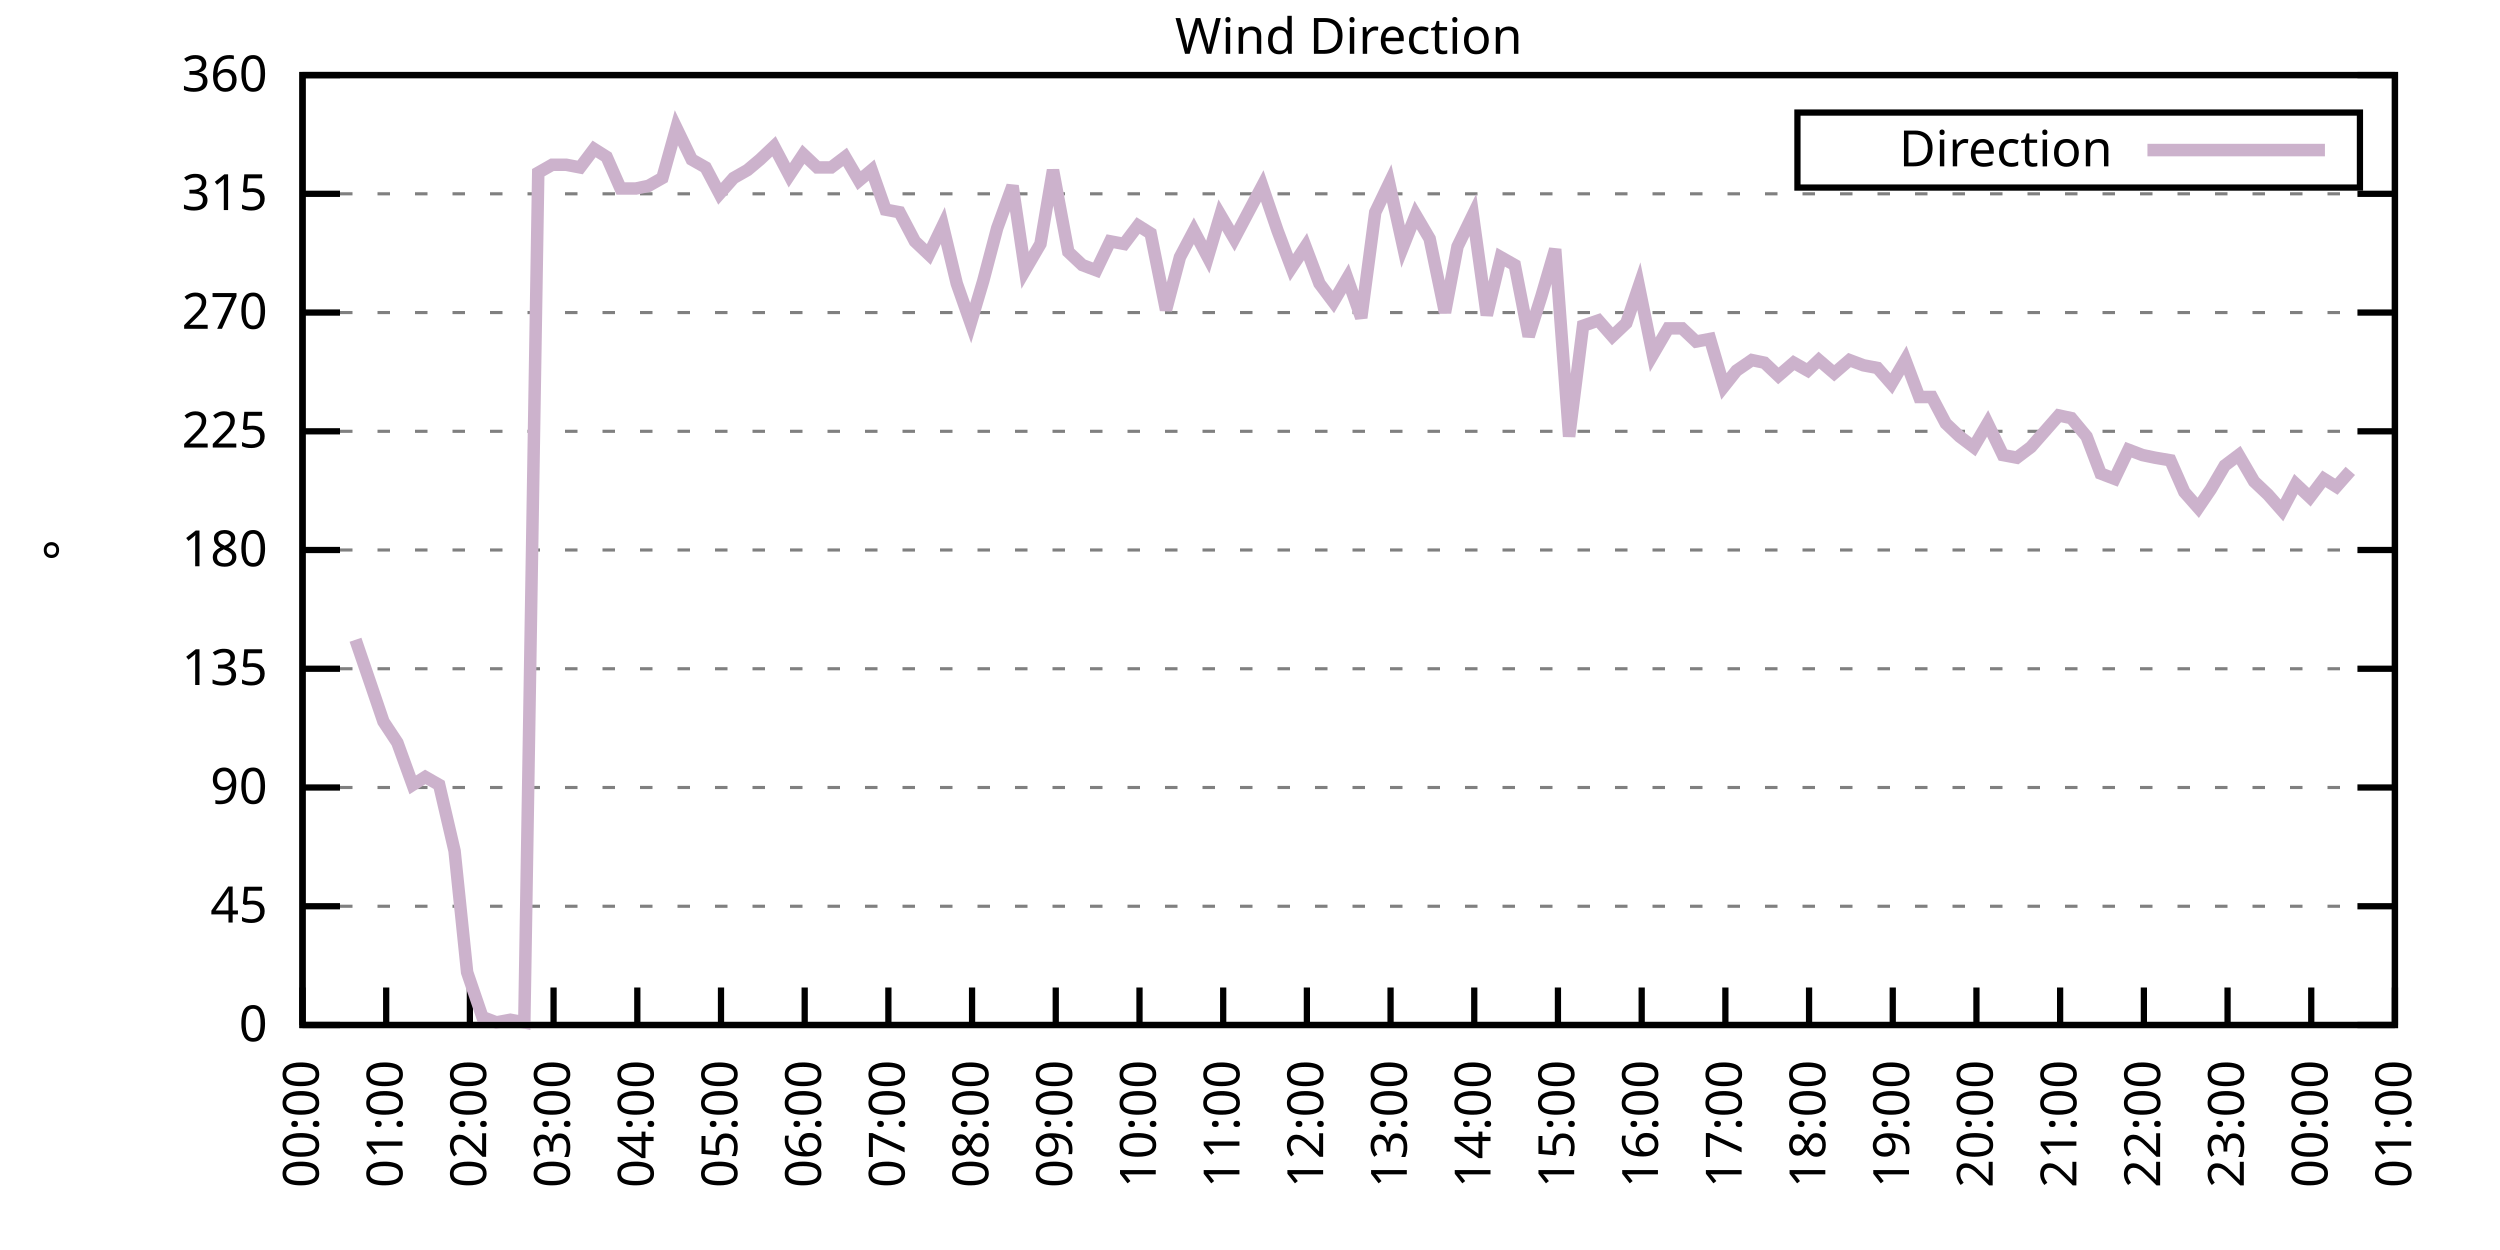
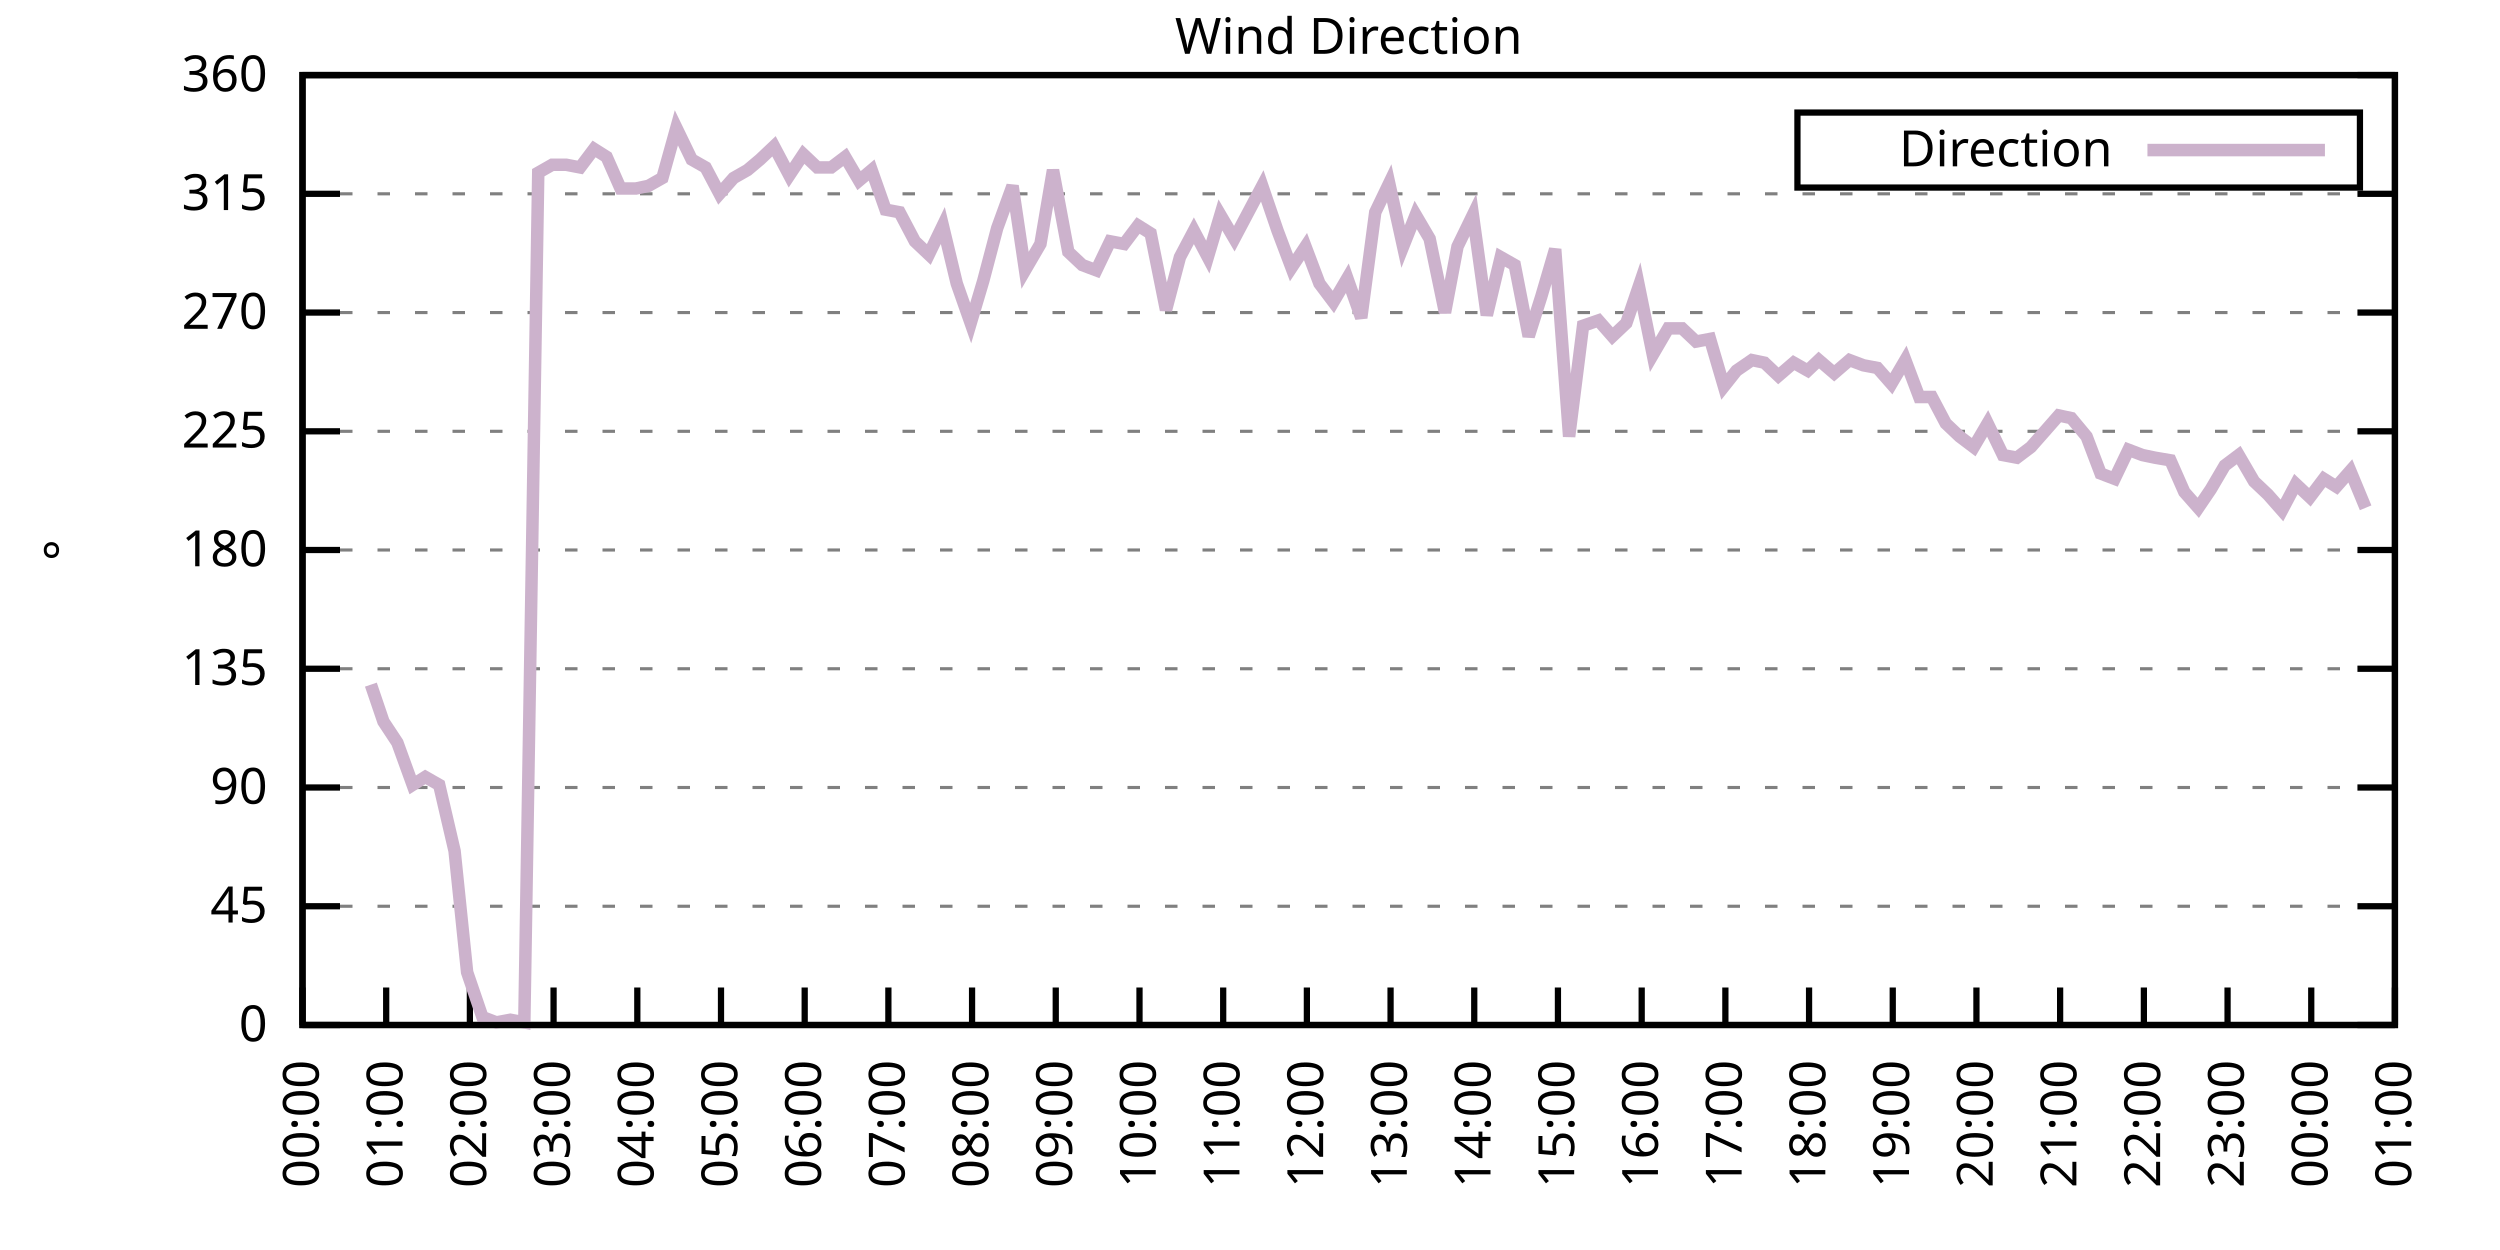
<svg xmlns="http://www.w3.org/2000/svg" xmlns:xlink="http://www.w3.org/1999/xlink" width="400" height="200" viewBox="0 0 400 200">
  <g id="gnuplot_canvas">
    <rect x="0" y="0" width="400" height="200" fill="none" />
    <defs>
      <circle id="gpDot" r="0.5" stroke-width="0.5" stroke="currentColor" />
      <path id="gpPt0" stroke-width="0.333" stroke="currentColor" d="M-1,0 h2 M0,-1 v2" />
      <path id="gpPt1" stroke-width="0.333" stroke="currentColor" d="M-1,-1 L1,1 M1,-1 L-1,1" />
      <path id="gpPt2" stroke-width="0.333" stroke="currentColor" d="M-1,0 L1,0 M0,-1 L0,1 M-1,-1 L1,1 M-1,1 L1,-1" />
      <rect id="gpPt3" stroke-width="0.333" stroke="currentColor" x="-1" y="-1" width="2" height="2" />
      <rect id="gpPt4" stroke-width="0.333" stroke="currentColor" fill="currentColor" x="-1" y="-1" width="2" height="2" />
      <circle id="gpPt5" stroke-width="0.333" stroke="currentColor" cx="0" cy="0" r="1" />
      <use xlink:href="#gpPt5" id="gpPt6" fill="currentColor" stroke="none" />
      <path id="gpPt7" stroke-width="0.333" stroke="currentColor" d="M0,-1.33 L-1.33,0.67 L1.33,0.67 z" />
      <use xlink:href="#gpPt7" id="gpPt8" fill="currentColor" stroke="none" />
      <use xlink:href="#gpPt7" id="gpPt9" stroke="currentColor" transform="rotate(180)" />
      <use xlink:href="#gpPt9" id="gpPt10" fill="currentColor" stroke="none" />
      <use xlink:href="#gpPt3" id="gpPt11" stroke="currentColor" transform="rotate(45)" />
      <use xlink:href="#gpPt11" id="gpPt12" fill="currentColor" stroke="none" />
      <path id="gpPt13" stroke-width="0.333" stroke="currentColor" d="M0,1.330 L1.265,0.411 L0.782,-1.067 L-0.782,-1.076 L-1.265,0.411 z" />
      <use xlink:href="#gpPt13" id="gpPt14" fill="currentColor" stroke="none" />
      <filter id="textbox" filterUnits="objectBoundingBox" x="0" y="0" height="1" width="1">
        <feFlood flood-color="white" flood-opacity="1" result="bgnd" />
        <feComposite in="SourceGraphic" in2="bgnd" operator="atop" />
      </filter>
      <filter id="greybox" filterUnits="objectBoundingBox" x="0" y="0" height="1" width="1">
        <feFlood flood-color="lightgrey" flood-opacity="1" result="grey" />
        <feComposite in="SourceGraphic" in2="grey" operator="atop" />
      </filter>
    </defs>
    <g fill="none" color="white" stroke="currentColor" stroke-width="1.00" stroke-linecap="butt" stroke-linejoin="miter">
</g>
    <g fill="none" color="black" stroke="currentColor" stroke-width="1.00" stroke-linecap="butt" stroke-linejoin="miter">
      <g stroke="none" shape-rendering="crispEdges">
        <polygon fill="rgb(255, 255, 255)" points="48.40,164.00 383.18,164.00 383.18,12.02 48.40,12.02 " />
      </g>
    </g>
    <g fill="none" color="black" stroke="currentColor" stroke-width="1.00" stroke-linecap="butt" stroke-linejoin="miter">
</g>
    <g fill="none" color="black" stroke="black" stroke-width="0.50" stroke-linecap="butt" stroke-linejoin="miter">
</g>
    <g fill="none" color="gray" stroke="currentColor" stroke-width="0.50" stroke-linecap="butt" stroke-linejoin="miter">
      <path stroke="gray" stroke-dasharray="2,4" class="gridline" d="M48.40,164.00 L383.19,164.00  " />
    </g>
    <g fill="none" color="gray" stroke="gray" stroke-width="1.00" stroke-linecap="butt" stroke-linejoin="miter">
</g>
    <g fill="none" color="black" stroke="currentColor" stroke-width="1.00" stroke-linecap="butt" stroke-linejoin="miter">
      <path stroke="black" d="M48.40,164.00 L54.40,164.00 M383.19,164.00 L377.19,164.00  " />
      <g transform="translate(42.80,166.60)" stroke="none" fill="black" font-family="Sans" font-size="8.00" text-anchor="end">
        <text>
          <tspan font-family="Sans"> 0</tspan>
        </text>
      </g>
    </g>
    <g fill="none" color="black" stroke="currentColor" stroke-width="1.00" stroke-linecap="butt" stroke-linejoin="miter">
</g>
    <g fill="none" color="black" stroke="black" stroke-width="0.50" stroke-linecap="butt" stroke-linejoin="miter">
</g>
    <g fill="none" color="gray" stroke="currentColor" stroke-width="0.50" stroke-linecap="butt" stroke-linejoin="miter">
      <path stroke="gray" stroke-dasharray="2,4" class="gridline" d="M48.40,145.00 L383.19,145.00  " />
    </g>
    <g fill="none" color="gray" stroke="gray" stroke-width="1.00" stroke-linecap="butt" stroke-linejoin="miter">
</g>
    <g fill="none" color="black" stroke="currentColor" stroke-width="1.00" stroke-linecap="butt" stroke-linejoin="miter">
      <path stroke="black" d="M48.40,145.00 L54.40,145.00 M383.19,145.00 L377.19,145.00  " />
      <g transform="translate(42.80,147.60)" stroke="none" fill="black" font-family="Sans" font-size="8.00" text-anchor="end">
        <text>
          <tspan font-family="Sans"> 45</tspan>
        </text>
      </g>
    </g>
    <g fill="none" color="black" stroke="currentColor" stroke-width="1.00" stroke-linecap="butt" stroke-linejoin="miter">
</g>
    <g fill="none" color="black" stroke="black" stroke-width="0.50" stroke-linecap="butt" stroke-linejoin="miter">
</g>
    <g fill="none" color="gray" stroke="currentColor" stroke-width="0.50" stroke-linecap="butt" stroke-linejoin="miter">
      <path stroke="gray" stroke-dasharray="2,4" class="gridline" d="M48.40,126.00 L383.19,126.00  " />
    </g>
    <g fill="none" color="gray" stroke="gray" stroke-width="1.00" stroke-linecap="butt" stroke-linejoin="miter">
</g>
    <g fill="none" color="black" stroke="currentColor" stroke-width="1.00" stroke-linecap="butt" stroke-linejoin="miter">
      <path stroke="black" d="M48.40,126.00 L54.40,126.00 M383.19,126.00 L377.19,126.00  " />
      <g transform="translate(42.80,128.60)" stroke="none" fill="black" font-family="Sans" font-size="8.00" text-anchor="end">
        <text>
          <tspan font-family="Sans"> 90</tspan>
        </text>
      </g>
    </g>
    <g fill="none" color="black" stroke="currentColor" stroke-width="1.00" stroke-linecap="butt" stroke-linejoin="miter">
</g>
    <g fill="none" color="black" stroke="black" stroke-width="0.50" stroke-linecap="butt" stroke-linejoin="miter">
</g>
    <g fill="none" color="gray" stroke="currentColor" stroke-width="0.50" stroke-linecap="butt" stroke-linejoin="miter">
      <path stroke="gray" stroke-dasharray="2,4" class="gridline" d="M48.40,107.00 L383.19,107.00  " />
    </g>
    <g fill="none" color="gray" stroke="gray" stroke-width="1.00" stroke-linecap="butt" stroke-linejoin="miter">
</g>
    <g fill="none" color="black" stroke="currentColor" stroke-width="1.00" stroke-linecap="butt" stroke-linejoin="miter">
      <path stroke="black" d="M48.40,107.00 L54.40,107.00 M383.19,107.00 L377.19,107.00  " />
      <g transform="translate(42.80,109.60)" stroke="none" fill="black" font-family="Sans" font-size="8.00" text-anchor="end">
        <text>
          <tspan font-family="Sans"> 135</tspan>
        </text>
      </g>
    </g>
    <g fill="none" color="black" stroke="currentColor" stroke-width="1.00" stroke-linecap="butt" stroke-linejoin="miter">
</g>
    <g fill="none" color="black" stroke="black" stroke-width="0.50" stroke-linecap="butt" stroke-linejoin="miter">
</g>
    <g fill="none" color="gray" stroke="currentColor" stroke-width="0.50" stroke-linecap="butt" stroke-linejoin="miter">
      <path stroke="gray" stroke-dasharray="2,4" class="gridline" d="M48.40,88.00 L383.19,88.00  " />
    </g>
    <g fill="none" color="gray" stroke="gray" stroke-width="1.00" stroke-linecap="butt" stroke-linejoin="miter">
</g>
    <g fill="none" color="black" stroke="currentColor" stroke-width="1.00" stroke-linecap="butt" stroke-linejoin="miter">
      <path stroke="black" d="M48.40,88.00 L54.40,88.00 M383.19,88.00 L377.19,88.00  " />
      <g transform="translate(42.80,90.60)" stroke="none" fill="black" font-family="Sans" font-size="8.00" text-anchor="end">
        <text>
          <tspan font-family="Sans"> 180</tspan>
        </text>
      </g>
    </g>
    <g fill="none" color="black" stroke="currentColor" stroke-width="1.00" stroke-linecap="butt" stroke-linejoin="miter">
</g>
    <g fill="none" color="black" stroke="black" stroke-width="0.50" stroke-linecap="butt" stroke-linejoin="miter">
</g>
    <g fill="none" color="gray" stroke="currentColor" stroke-width="0.50" stroke-linecap="butt" stroke-linejoin="miter">
      <path stroke="gray" stroke-dasharray="2,4" class="gridline" d="M48.40,69.01 L383.19,69.01  " />
    </g>
    <g fill="none" color="gray" stroke="gray" stroke-width="1.00" stroke-linecap="butt" stroke-linejoin="miter">
</g>
    <g fill="none" color="black" stroke="currentColor" stroke-width="1.00" stroke-linecap="butt" stroke-linejoin="miter">
      <path stroke="black" d="M48.40,69.01 L54.40,69.01 M383.19,69.01 L377.19,69.01  " />
      <g transform="translate(42.80,71.61)" stroke="none" fill="black" font-family="Sans" font-size="8.00" text-anchor="end">
        <text>
          <tspan font-family="Sans"> 225</tspan>
        </text>
      </g>
    </g>
    <g fill="none" color="black" stroke="currentColor" stroke-width="1.00" stroke-linecap="butt" stroke-linejoin="miter">
</g>
    <g fill="none" color="black" stroke="black" stroke-width="0.50" stroke-linecap="butt" stroke-linejoin="miter">
</g>
    <g fill="none" color="gray" stroke="currentColor" stroke-width="0.50" stroke-linecap="butt" stroke-linejoin="miter">
      <path stroke="gray" stroke-dasharray="2,4" class="gridline" d="M48.40,50.01 L383.19,50.01  " />
    </g>
    <g fill="none" color="gray" stroke="gray" stroke-width="1.00" stroke-linecap="butt" stroke-linejoin="miter">
</g>
    <g fill="none" color="black" stroke="currentColor" stroke-width="1.00" stroke-linecap="butt" stroke-linejoin="miter">
      <path stroke="black" d="M48.40,50.01 L54.40,50.01 M383.19,50.01 L377.19,50.01  " />
      <g transform="translate(42.80,52.61)" stroke="none" fill="black" font-family="Sans" font-size="8.00" text-anchor="end">
        <text>
          <tspan font-family="Sans"> 270</tspan>
        </text>
      </g>
    </g>
    <g fill="none" color="black" stroke="currentColor" stroke-width="1.00" stroke-linecap="butt" stroke-linejoin="miter">
</g>
    <g fill="none" color="black" stroke="black" stroke-width="0.50" stroke-linecap="butt" stroke-linejoin="miter">
</g>
    <g fill="none" color="gray" stroke="currentColor" stroke-width="0.50" stroke-linecap="butt" stroke-linejoin="miter">
      <path stroke="gray" stroke-dasharray="2,4" class="gridline" d="M48.40,31.01 L383.19,31.01  " />
    </g>
    <g fill="none" color="gray" stroke="gray" stroke-width="1.00" stroke-linecap="butt" stroke-linejoin="miter">
</g>
    <g fill="none" color="black" stroke="currentColor" stroke-width="1.00" stroke-linecap="butt" stroke-linejoin="miter">
      <path stroke="black" d="M48.40,31.01 L54.40,31.01 M383.19,31.01 L377.19,31.01  " />
      <g transform="translate(42.80,33.61)" stroke="none" fill="black" font-family="Sans" font-size="8.00" text-anchor="end">
        <text>
          <tspan font-family="Sans"> 315</tspan>
        </text>
      </g>
    </g>
    <g fill="none" color="black" stroke="currentColor" stroke-width="1.00" stroke-linecap="butt" stroke-linejoin="miter">
</g>
    <g fill="none" color="black" stroke="black" stroke-width="0.50" stroke-linecap="butt" stroke-linejoin="miter">
</g>
    <g fill="none" color="gray" stroke="currentColor" stroke-width="0.50" stroke-linecap="butt" stroke-linejoin="miter">
      <path stroke="gray" stroke-dasharray="2,4" class="gridline" d="M48.40,12.01 L383.19,12.01  " />
    </g>
    <g fill="none" color="gray" stroke="gray" stroke-width="1.00" stroke-linecap="butt" stroke-linejoin="miter">
</g>
    <g fill="none" color="black" stroke="currentColor" stroke-width="1.00" stroke-linecap="butt" stroke-linejoin="miter">
      <path stroke="black" d="M48.40,12.01 L54.40,12.01 M383.19,12.01 L377.19,12.01  " />
      <g transform="translate(42.80,14.61)" stroke="none" fill="black" font-family="Sans" font-size="8.00" text-anchor="end">
        <text>
          <tspan font-family="Sans"> 360</tspan>
        </text>
      </g>
    </g>
    <g fill="none" color="black" stroke="currentColor" stroke-width="1.00" stroke-linecap="butt" stroke-linejoin="miter">
      <path stroke="black" d="M48.40,164.00 L48.40,158.00  " />
      <g transform="translate(51.00,169.60) rotate(270.00)" stroke="none" fill="black" font-family="Sans" font-size="8.00" text-anchor="end">
        <text>
          <tspan font-family="Sans">00:00</tspan>
        </text>
      </g>
    </g>
    <g fill="none" color="black" stroke="currentColor" stroke-width="1.00" stroke-linecap="butt" stroke-linejoin="miter">
      <path stroke="black" d="M61.79,164.00 L61.79,158.00  " />
      <g transform="translate(64.39,169.60) rotate(270.00)" stroke="none" fill="black" font-family="Sans" font-size="8.00" text-anchor="end">
        <text>
          <tspan font-family="Sans">01:00</tspan>
        </text>
      </g>
    </g>
    <g fill="none" color="black" stroke="currentColor" stroke-width="1.00" stroke-linecap="butt" stroke-linejoin="miter">
      <path stroke="black" d="M75.18,164.00 L75.18,158.00  " />
      <g transform="translate(77.78,169.60) rotate(270.00)" stroke="none" fill="black" font-family="Sans" font-size="8.00" text-anchor="end">
        <text>
          <tspan font-family="Sans">02:00</tspan>
        </text>
      </g>
    </g>
    <g fill="none" color="black" stroke="currentColor" stroke-width="1.00" stroke-linecap="butt" stroke-linejoin="miter">
      <path stroke="black" d="M88.57,164.00 L88.57,158.00  " />
      <g transform="translate(91.17,169.60) rotate(270.00)" stroke="none" fill="black" font-family="Sans" font-size="8.00" text-anchor="end">
        <text>
          <tspan font-family="Sans">03:00</tspan>
        </text>
      </g>
    </g>
    <g fill="none" color="black" stroke="currentColor" stroke-width="1.00" stroke-linecap="butt" stroke-linejoin="miter">
      <path stroke="black" d="M101.97,164.00 L101.97,158.00  " />
      <g transform="translate(104.57,169.60) rotate(270.00)" stroke="none" fill="black" font-family="Sans" font-size="8.00" text-anchor="end">
        <text>
          <tspan font-family="Sans">04:00</tspan>
        </text>
      </g>
    </g>
    <g fill="none" color="black" stroke="currentColor" stroke-width="1.00" stroke-linecap="butt" stroke-linejoin="miter">
      <path stroke="black" d="M115.36,164.00 L115.36,158.00  " />
      <g transform="translate(117.96,169.60) rotate(270.00)" stroke="none" fill="black" font-family="Sans" font-size="8.00" text-anchor="end">
        <text>
          <tspan font-family="Sans">05:00</tspan>
        </text>
      </g>
    </g>
    <g fill="none" color="black" stroke="currentColor" stroke-width="1.00" stroke-linecap="butt" stroke-linejoin="miter">
      <path stroke="black" d="M128.75,164.00 L128.75,158.00  " />
      <g transform="translate(131.35,169.60) rotate(270.00)" stroke="none" fill="black" font-family="Sans" font-size="8.00" text-anchor="end">
        <text>
          <tspan font-family="Sans">06:00</tspan>
        </text>
      </g>
    </g>
    <g fill="none" color="black" stroke="currentColor" stroke-width="1.00" stroke-linecap="butt" stroke-linejoin="miter">
      <path stroke="black" d="M142.14,164.00 L142.14,158.00  " />
      <g transform="translate(144.74,169.60) rotate(270.00)" stroke="none" fill="black" font-family="Sans" font-size="8.00" text-anchor="end">
        <text>
          <tspan font-family="Sans">07:00</tspan>
        </text>
      </g>
    </g>
    <g fill="none" color="black" stroke="currentColor" stroke-width="1.00" stroke-linecap="butt" stroke-linejoin="miter">
      <path stroke="black" d="M155.53,164.00 L155.53,158.00  " />
      <g transform="translate(158.13,169.60) rotate(270.00)" stroke="none" fill="black" font-family="Sans" font-size="8.00" text-anchor="end">
        <text>
          <tspan font-family="Sans">08:00</tspan>
        </text>
      </g>
    </g>
    <g fill="none" color="black" stroke="currentColor" stroke-width="1.00" stroke-linecap="butt" stroke-linejoin="miter">
      <path stroke="black" d="M168.92,164.00 L168.92,158.00  " />
      <g transform="translate(171.52,169.60) rotate(270.00)" stroke="none" fill="black" font-family="Sans" font-size="8.00" text-anchor="end">
        <text>
          <tspan font-family="Sans">09:00</tspan>
        </text>
      </g>
    </g>
    <g fill="none" color="black" stroke="currentColor" stroke-width="1.00" stroke-linecap="butt" stroke-linejoin="miter">
      <path stroke="black" d="M182.32,164.00 L182.32,158.00  " />
      <g transform="translate(184.92,169.60) rotate(270.00)" stroke="none" fill="black" font-family="Sans" font-size="8.00" text-anchor="end">
        <text>
          <tspan font-family="Sans">10:00</tspan>
        </text>
      </g>
    </g>
    <g fill="none" color="black" stroke="currentColor" stroke-width="1.00" stroke-linecap="butt" stroke-linejoin="miter">
      <path stroke="black" d="M195.71,164.00 L195.71,158.00  " />
      <g transform="translate(198.31,169.60) rotate(270.00)" stroke="none" fill="black" font-family="Sans" font-size="8.00" text-anchor="end">
        <text>
          <tspan font-family="Sans">11:00</tspan>
        </text>
      </g>
    </g>
    <g fill="none" color="black" stroke="currentColor" stroke-width="1.00" stroke-linecap="butt" stroke-linejoin="miter">
      <path stroke="black" d="M209.10,164.00 L209.10,158.00  " />
      <g transform="translate(211.70,169.60) rotate(270.00)" stroke="none" fill="black" font-family="Sans" font-size="8.00" text-anchor="end">
        <text>
          <tspan font-family="Sans">12:00</tspan>
        </text>
      </g>
    </g>
    <g fill="none" color="black" stroke="currentColor" stroke-width="1.00" stroke-linecap="butt" stroke-linejoin="miter">
      <path stroke="black" d="M222.49,164.00 L222.49,158.00  " />
      <g transform="translate(225.09,169.60) rotate(270.00)" stroke="none" fill="black" font-family="Sans" font-size="8.00" text-anchor="end">
        <text>
          <tspan font-family="Sans">13:00</tspan>
        </text>
      </g>
    </g>
    <g fill="none" color="black" stroke="currentColor" stroke-width="1.00" stroke-linecap="butt" stroke-linejoin="miter">
      <path stroke="black" d="M235.88,164.00 L235.88,158.00  " />
      <g transform="translate(238.48,169.60) rotate(270.00)" stroke="none" fill="black" font-family="Sans" font-size="8.00" text-anchor="end">
        <text>
          <tspan font-family="Sans">14:00</tspan>
        </text>
      </g>
    </g>
    <g fill="none" color="black" stroke="currentColor" stroke-width="1.00" stroke-linecap="butt" stroke-linejoin="miter">
      <path stroke="black" d="M249.27,164.00 L249.27,158.00  " />
      <g transform="translate(251.87,169.60) rotate(270.00)" stroke="none" fill="black" font-family="Sans" font-size="8.00" text-anchor="end">
        <text>
          <tspan font-family="Sans">15:00</tspan>
        </text>
      </g>
    </g>
    <g fill="none" color="black" stroke="currentColor" stroke-width="1.00" stroke-linecap="butt" stroke-linejoin="miter">
      <path stroke="black" d="M262.67,164.00 L262.67,158.00  " />
      <g transform="translate(265.27,169.60) rotate(270.00)" stroke="none" fill="black" font-family="Sans" font-size="8.00" text-anchor="end">
        <text>
          <tspan font-family="Sans">16:00</tspan>
        </text>
      </g>
    </g>
    <g fill="none" color="black" stroke="currentColor" stroke-width="1.00" stroke-linecap="butt" stroke-linejoin="miter">
      <path stroke="black" d="M276.06,164.00 L276.06,158.00  " />
      <g transform="translate(278.66,169.60) rotate(270.00)" stroke="none" fill="black" font-family="Sans" font-size="8.00" text-anchor="end">
        <text>
          <tspan font-family="Sans">17:00</tspan>
        </text>
      </g>
    </g>
    <g fill="none" color="black" stroke="currentColor" stroke-width="1.00" stroke-linecap="butt" stroke-linejoin="miter">
      <path stroke="black" d="M289.45,164.00 L289.45,158.00  " />
      <g transform="translate(292.05,169.60) rotate(270.00)" stroke="none" fill="black" font-family="Sans" font-size="8.00" text-anchor="end">
        <text>
          <tspan font-family="Sans">18:00</tspan>
        </text>
      </g>
    </g>
    <g fill="none" color="black" stroke="currentColor" stroke-width="1.00" stroke-linecap="butt" stroke-linejoin="miter">
      <path stroke="black" d="M302.84,164.00 L302.84,158.00  " />
      <g transform="translate(305.44,169.60) rotate(270.00)" stroke="none" fill="black" font-family="Sans" font-size="8.00" text-anchor="end">
        <text>
          <tspan font-family="Sans">19:00</tspan>
        </text>
      </g>
    </g>
    <g fill="none" color="black" stroke="currentColor" stroke-width="1.00" stroke-linecap="butt" stroke-linejoin="miter">
      <path stroke="black" d="M316.23,164.00 L316.23,158.00  " />
      <g transform="translate(318.83,169.60) rotate(270.00)" stroke="none" fill="black" font-family="Sans" font-size="8.00" text-anchor="end">
        <text>
          <tspan font-family="Sans">20:00</tspan>
        </text>
      </g>
    </g>
    <g fill="none" color="black" stroke="currentColor" stroke-width="1.00" stroke-linecap="butt" stroke-linejoin="miter">
      <path stroke="black" d="M329.62,164.00 L329.62,158.00  " />
      <g transform="translate(332.22,169.60) rotate(270.00)" stroke="none" fill="black" font-family="Sans" font-size="8.00" text-anchor="end">
        <text>
          <tspan font-family="Sans">21:00</tspan>
        </text>
      </g>
    </g>
    <g fill="none" color="black" stroke="currentColor" stroke-width="1.00" stroke-linecap="butt" stroke-linejoin="miter">
      <path stroke="black" d="M343.02,164.00 L343.02,158.00  " />
      <g transform="translate(345.62,169.60) rotate(270.00)" stroke="none" fill="black" font-family="Sans" font-size="8.00" text-anchor="end">
        <text>
          <tspan font-family="Sans">22:00</tspan>
        </text>
      </g>
    </g>
    <g fill="none" color="black" stroke="currentColor" stroke-width="1.00" stroke-linecap="butt" stroke-linejoin="miter">
      <path stroke="black" d="M356.41,164.00 L356.41,158.00  " />
      <g transform="translate(359.01,169.60) rotate(270.00)" stroke="none" fill="black" font-family="Sans" font-size="8.00" text-anchor="end">
        <text>
          <tspan font-family="Sans">23:00</tspan>
        </text>
      </g>
    </g>
    <g fill="none" color="black" stroke="currentColor" stroke-width="1.00" stroke-linecap="butt" stroke-linejoin="miter">
      <path stroke="black" d="M369.80,164.00 L369.80,158.00  " />
      <g transform="translate(372.40,169.60) rotate(270.00)" stroke="none" fill="black" font-family="Sans" font-size="8.00" text-anchor="end">
        <text>
          <tspan font-family="Sans">00:00</tspan>
        </text>
      </g>
    </g>
    <g fill="none" color="black" stroke="currentColor" stroke-width="1.00" stroke-linecap="butt" stroke-linejoin="miter">
      <path stroke="black" d="M383.19,164.00 L383.19,158.00  " />
      <g transform="translate(385.79,169.60) rotate(270.00)" stroke="none" fill="black" font-family="Sans" font-size="8.00" text-anchor="end">
        <text>
          <tspan font-family="Sans">01:00</tspan>
        </text>
      </g>
    </g>
    <g fill="none" color="black" stroke="currentColor" stroke-width="1.00" stroke-linecap="butt" stroke-linejoin="miter">
</g>
    <g fill="none" color="black" stroke="currentColor" stroke-width="1.00" stroke-linecap="butt" stroke-linejoin="miter">
      <path stroke="black" d="M48.40,12.01 L48.40,164.00 L383.19,164.00 L383.19,12.01 L48.40,12.01 Z  " />
    </g>
    <g fill="none" color="black" stroke="currentColor" stroke-width="1.00" stroke-linecap="butt" stroke-linejoin="miter">
</g>
    <g fill="none" color="black" stroke="currentColor" stroke-width="1.00" stroke-linecap="butt" stroke-linejoin="miter">
      <path stroke="black" d="M287.59,30.01 L287.59,18.01 L377.59,18.01 L377.59,30.01 L287.59,30.01 Z  " />
    </g>
    <g id="Wind_direction_plot_1">
      <g fill="none" color="white" stroke="black" stroke-width="2.00" stroke-linecap="butt" stroke-linejoin="miter">
</g>
      <g fill="none" color="black" stroke="currentColor" stroke-width="2.00" stroke-linecap="butt" stroke-linejoin="miter">
        <g transform="translate(337.99,26.61)" stroke="none" fill="black" font-family="Sans" font-size="8.00" text-anchor="end">
          <text>
            <tspan font-family="Sans">Direction</tspan>
          </text>
        </g>
      </g>
      <g fill="none" color="black" stroke="currentColor" stroke-width="2.00" stroke-linecap="butt" stroke-linejoin="miter">
-         <path stroke="rgb(204, 178, 204)" d="M343.59,24.01 L371.99,24.01 M56.88,102.36 L59.34,109.54 L61.35,115.45 L63.58,118.83 L66.03,125.58 L68.04,124.31   L70.27,125.58 L72.73,136.14 L74.74,155.56 L77.19,162.73 L79.42,163.58 L81.66,163.16 L83.89,163.58 L86.12,27.63   L88.35,26.36 L90.58,26.36 L92.82,26.79 L95.05,23.83 L97.06,25.10 L99.29,30.16 L101.74,30.16 L103.75,29.74   L105.98,28.48 L108.22,20.45 L110.67,25.52 L112.90,26.79 L115.13,31.01 L117.37,28.48 L119.60,27.21 L121.61,25.52   L123.84,23.41 L126.29,28.05 L128.53,24.68 L130.76,26.79 L132.99,26.79 L135.22,25.10 L137.45,28.90 L139.46,27.21   L141.69,33.54 L143.93,33.96 L146.38,38.61 L148.61,40.72 L150.85,36.08 L153.08,45.36 L155.31,51.70 L157.32,44.94   L159.55,36.50 L162.01,29.74 L164.01,43.25 L166.47,39.03 L168.48,27.21 L170.93,40.30 L173.17,42.41 L175.40,43.25   L177.63,38.61 L179.86,39.03 L182.09,36.08 L184.10,37.34 L186.56,49.59 L188.79,41.14 L191.02,36.92 L193.25,41.14   L195.26,34.39 L197.49,38.19 L199.95,33.54 L201.96,29.74 L204.41,36.92 L206.64,42.83 L208.88,39.45 L211.11,45.36   L213.34,48.32 L215.57,44.52 L217.80,50.85 L220.04,33.96 L222.27,29.32 L224.50,39.45 L226.51,34.39 L228.74,38.19   L231.20,50.01 L233.20,39.45 L235.66,34.39 L237.89,50.43 L240.12,41.14 L242.36,42.41 L244.59,53.81 L246.60,47.47   L248.83,39.87 L251.06,69.85 L253.29,52.12 L255.75,51.27 L257.98,53.81 L260.21,51.70 L262.22,45.79 L264.45,56.76   L266.91,52.54 L269.14,52.54 L271.37,54.65 L273.60,54.23 L275.83,61.83 L277.84,59.30 L280.30,57.61 L282.31,58.03   L284.54,60.14 L286.99,58.03 L289.23,59.30 L291.01,57.61 L293.47,59.72 L295.92,57.61 L298.15,58.45 L300.39,58.87   L302.62,61.41 L304.85,57.61 L307.08,63.52 L309.09,63.52 L311.32,67.74 L313.55,69.85 L315.79,71.54 L318.02,67.74   L320.47,72.81 L322.70,73.23 L324.94,71.54 L327.17,69.01 L329.40,66.47 L331.41,66.90 L333.86,69.85 L336.10,75.76   L338.33,76.61 L340.56,71.96 L342.79,72.81 L344.80,73.23 L347.26,73.65 L349.49,78.72 L351.72,81.25 L353.73,78.29   L355.96,74.49 L358.19,72.81 L360.65,77.03 L362.88,79.14 L365.11,81.67 L367.34,77.45 L369.58,79.56 L371.81,76.61   L373.82,77.87 L376.05,75.34  " />
+         <path stroke="rgb(204, 178, 204)" d="M343.59,24.01 L371.99,24.01 M59.34,109.54 L61.35,115.45 L63.58,118.83 L66.03,125.58 L68.04,124.31 L70.27,125.58   L72.73,136.14 L74.74,155.56 L77.19,162.73 L79.42,163.58 L81.66,163.16 L83.89,163.58 L86.12,27.63 L88.35,26.36   L90.58,26.36 L92.82,26.79 L95.05,23.83 L97.06,25.10 L99.29,30.16 L101.74,30.16 L103.75,29.74 L105.98,28.48   L108.22,20.45 L110.67,25.52 L112.90,26.79 L115.13,31.01 L117.37,28.48 L119.60,27.21 L121.61,25.52 L123.84,23.41   L126.29,28.05 L128.53,24.68 L130.76,26.79 L132.99,26.79 L135.22,25.10 L137.45,28.90 L139.46,27.21 L141.69,33.54   L143.93,33.96 L146.38,38.61 L148.61,40.72 L150.85,36.08 L153.08,45.36 L155.31,51.70 L157.32,44.94 L159.55,36.50   L162.01,29.74 L164.01,43.25 L166.47,39.03 L168.48,27.21 L170.93,40.30 L173.17,42.41 L175.40,43.25 L177.63,38.61   L179.86,39.03 L182.09,36.08 L184.10,37.34 L186.56,49.59 L188.79,41.14 L191.02,36.92 L193.25,41.14 L195.26,34.39   L197.49,38.19 L199.95,33.54 L201.96,29.74 L204.41,36.92 L206.64,42.83 L208.88,39.45 L211.11,45.36 L213.34,48.32   L215.57,44.52 L217.80,50.85 L220.04,33.96 L222.27,29.32 L224.50,39.45 L226.51,34.39 L228.74,38.19 L231.20,50.01   L233.20,39.45 L235.66,34.39 L237.89,50.43 L240.12,41.14 L242.36,42.41 L244.59,53.81 L246.60,47.47 L248.83,39.87   L251.06,69.85 L253.29,52.12 L255.75,51.27 L257.98,53.81 L260.21,51.70 L262.22,45.79 L264.45,56.76 L266.91,52.54   L269.14,52.54 L271.37,54.65 L273.60,54.23 L275.83,61.83 L277.84,59.30 L280.30,57.61 L282.31,58.03 L284.54,60.14   L286.99,58.03 L289.23,59.30 L291.01,57.61 L293.47,59.72 L295.92,57.61 L298.15,58.45 L300.39,58.87 L302.62,61.41   L304.85,57.61 L307.08,63.52 L309.09,63.52 L311.32,67.74 L313.55,69.85 L315.79,71.54 L318.02,67.74 L320.47,72.81   L322.70,73.23 L324.94,71.54 L327.17,69.01 L329.40,66.47 L331.41,66.90 L333.86,69.85 L336.10,75.76 L338.33,76.61   L340.56,71.96 L342.79,72.81 L344.80,73.23 L347.26,73.65 L349.49,78.72 L351.72,81.25 L353.73,78.29 L355.96,74.49   L358.19,72.81 L360.65,77.03 L362.88,79.14 L365.11,81.67 L367.34,77.45 L369.58,79.56 L371.81,76.61 L373.82,77.87   L376.05,75.34 L378.50,81.25  " />
      </g>
    </g>
    <g fill="none" color="black" stroke="currentColor" stroke-width="2.00" stroke-linecap="butt" stroke-linejoin="miter">
</g>
    <g fill="none" color="black" stroke="black" stroke-width="1.00" stroke-linecap="butt" stroke-linejoin="miter">
</g>
    <g fill="none" color="black" stroke="currentColor" stroke-width="1.00" stroke-linecap="butt" stroke-linejoin="miter">
      <path stroke="black" d="M48.40,12.01 L48.40,164.00 L383.19,164.00 L383.19,12.01 L48.40,12.01 Z  " />
      <g transform="translate(12.80,88.01) rotate(270.00)" stroke="none" fill="black" font-family="Sans" font-size="8.00" text-anchor="middle">
        <text>
          <tspan font-family="Sans">°</tspan>
        </text>
      </g>
    </g>
    <g fill="none" color="black" stroke="currentColor" stroke-width="1.00" stroke-linecap="butt" stroke-linejoin="miter">
</g>
    <g fill="none" color="black" stroke="currentColor" stroke-width="1.00" stroke-linecap="butt" stroke-linejoin="miter">
      <g transform="translate(215.79,8.61)" stroke="none" fill="black" font-family="Sans" font-size="8.00" text-anchor="middle">
        <text>
          <tspan font-family="Sans">Wind Direction</tspan>
        </text>
      </g>
    </g>
    <g fill="none" color="black" stroke="currentColor" stroke-width="1.00" stroke-linecap="butt" stroke-linejoin="miter">
</g>
  </g>
</svg>
